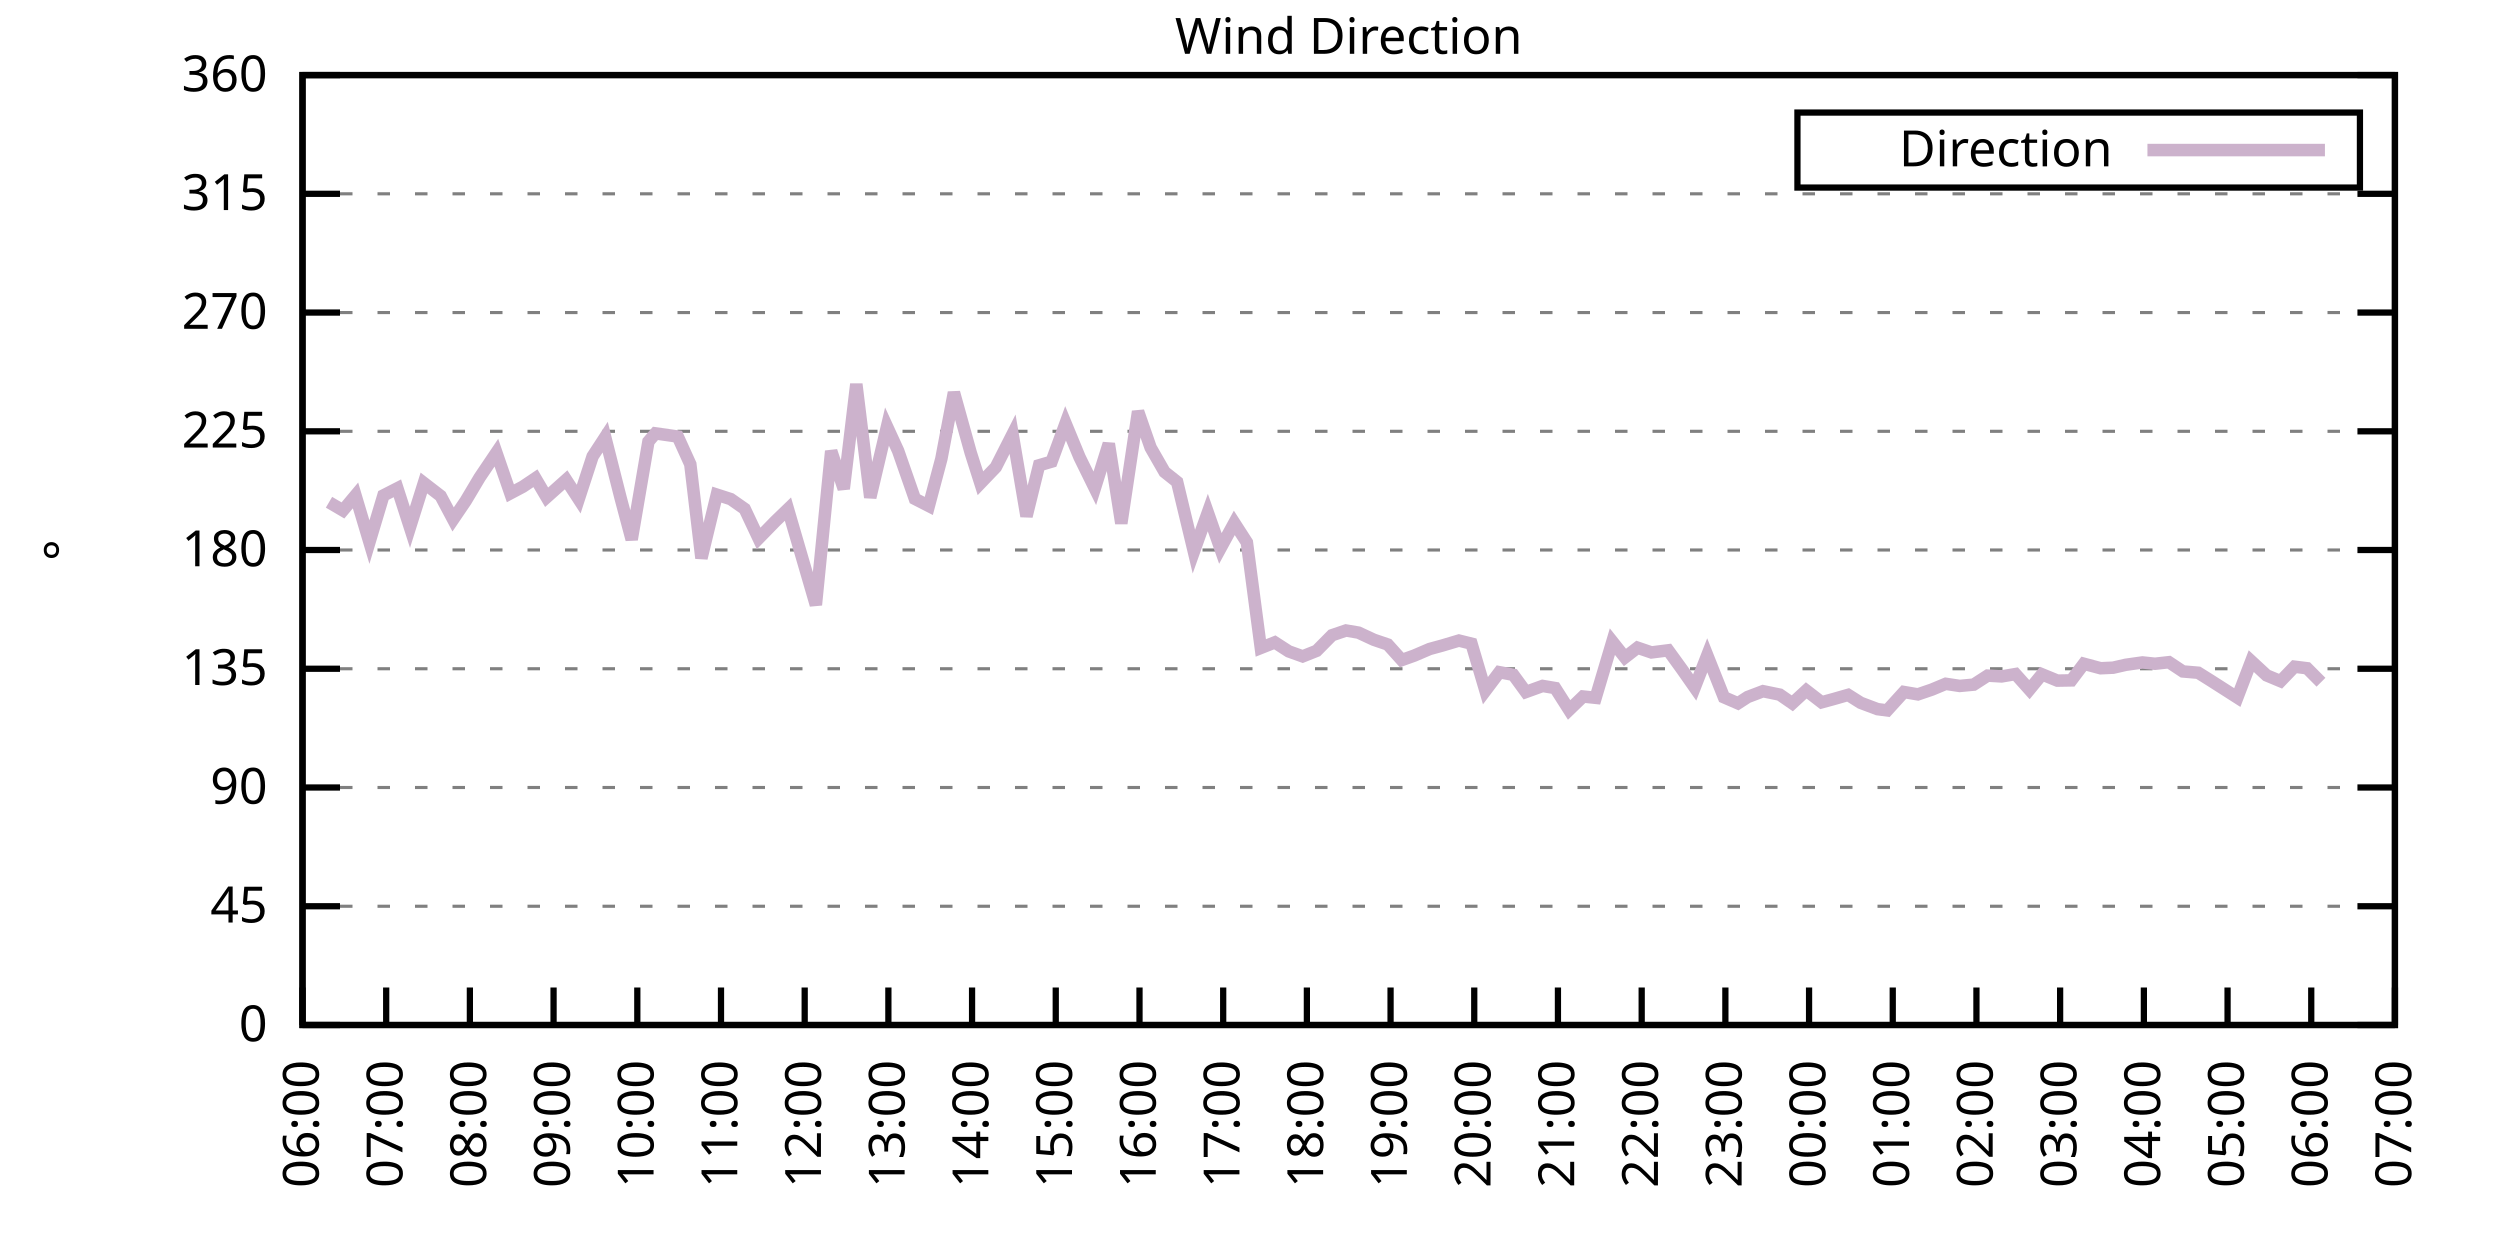
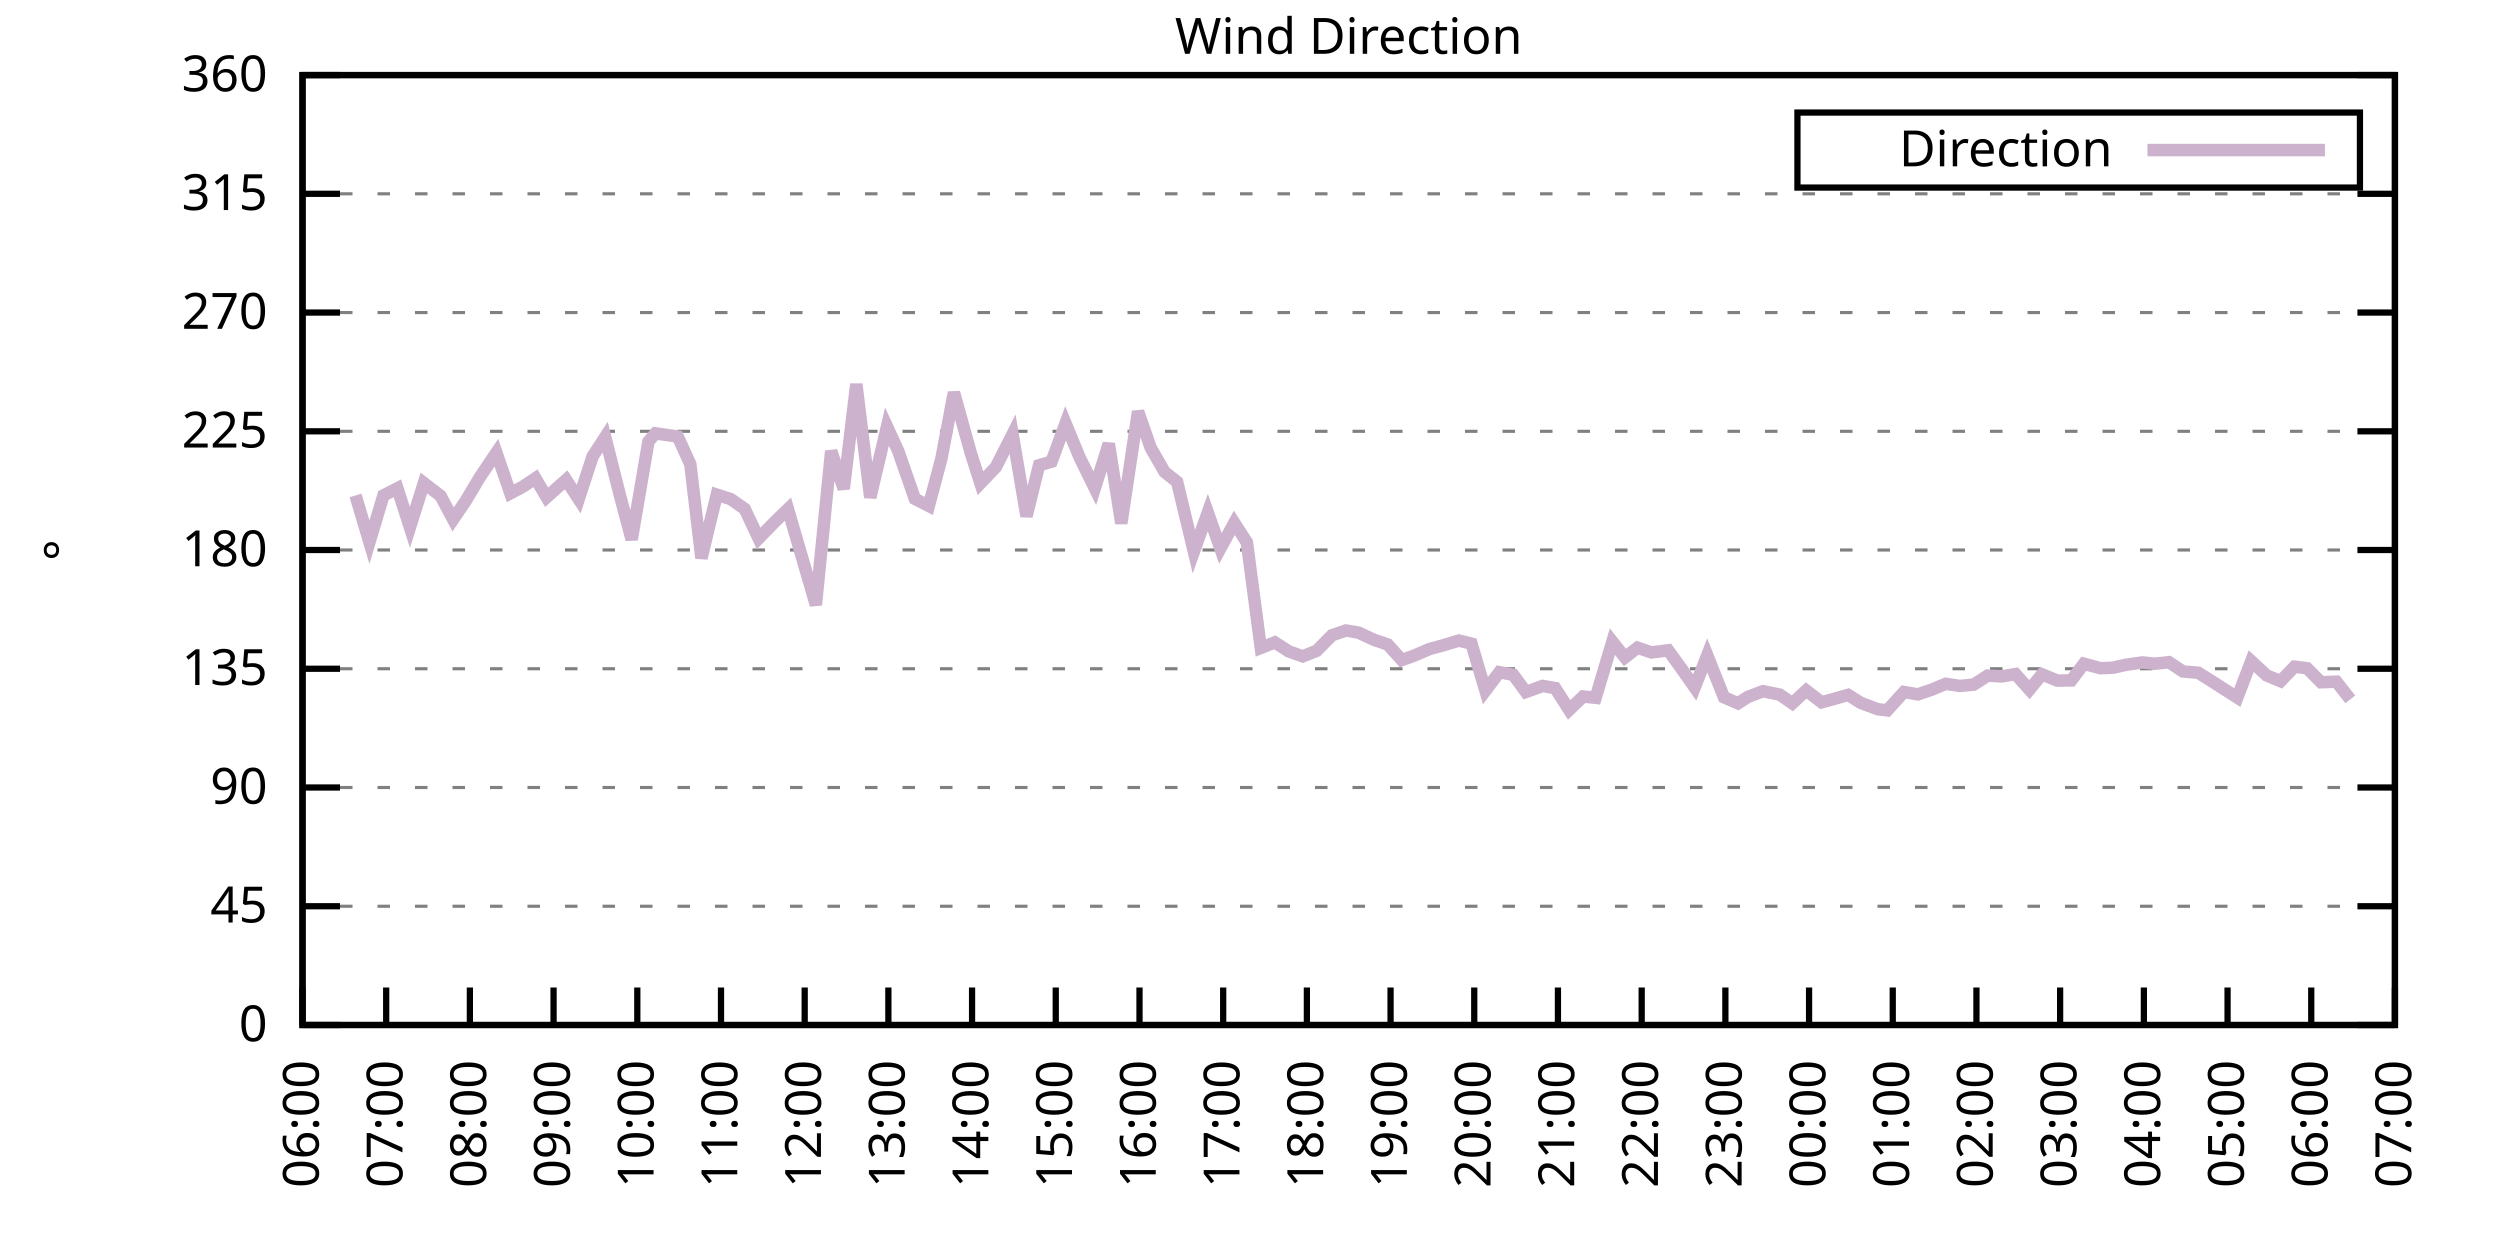
<svg xmlns="http://www.w3.org/2000/svg" xmlns:xlink="http://www.w3.org/1999/xlink" width="400" height="200" viewBox="0 0 400 200">
  <g id="gnuplot_canvas">
    <rect x="0" y="0" width="400" height="200" fill="none" />
    <defs>
      <circle id="gpDot" r="0.5" stroke-width="0.5" stroke="currentColor" />
      <path id="gpPt0" stroke-width="0.333" stroke="currentColor" d="M-1,0 h2 M0,-1 v2" />
      <path id="gpPt1" stroke-width="0.333" stroke="currentColor" d="M-1,-1 L1,1 M1,-1 L-1,1" />
      <path id="gpPt2" stroke-width="0.333" stroke="currentColor" d="M-1,0 L1,0 M0,-1 L0,1 M-1,-1 L1,1 M-1,1 L1,-1" />
      <rect id="gpPt3" stroke-width="0.333" stroke="currentColor" x="-1" y="-1" width="2" height="2" />
      <rect id="gpPt4" stroke-width="0.333" stroke="currentColor" fill="currentColor" x="-1" y="-1" width="2" height="2" />
      <circle id="gpPt5" stroke-width="0.333" stroke="currentColor" cx="0" cy="0" r="1" />
      <use xlink:href="#gpPt5" id="gpPt6" fill="currentColor" stroke="none" />
      <path id="gpPt7" stroke-width="0.333" stroke="currentColor" d="M0,-1.33 L-1.33,0.67 L1.33,0.67 z" />
      <use xlink:href="#gpPt7" id="gpPt8" fill="currentColor" stroke="none" />
      <use xlink:href="#gpPt7" id="gpPt9" stroke="currentColor" transform="rotate(180)" />
      <use xlink:href="#gpPt9" id="gpPt10" fill="currentColor" stroke="none" />
      <use xlink:href="#gpPt3" id="gpPt11" stroke="currentColor" transform="rotate(45)" />
      <use xlink:href="#gpPt11" id="gpPt12" fill="currentColor" stroke="none" />
      <path id="gpPt13" stroke-width="0.333" stroke="currentColor" d="M0,1.330 L1.265,0.411 L0.782,-1.067 L-0.782,-1.076 L-1.265,0.411 z" />
      <use xlink:href="#gpPt13" id="gpPt14" fill="currentColor" stroke="none" />
      <filter id="textbox" filterUnits="objectBoundingBox" x="0" y="0" height="1" width="1">
        <feFlood flood-color="white" flood-opacity="1" result="bgnd" />
        <feComposite in="SourceGraphic" in2="bgnd" operator="atop" />
      </filter>
      <filter id="greybox" filterUnits="objectBoundingBox" x="0" y="0" height="1" width="1">
        <feFlood flood-color="lightgrey" flood-opacity="1" result="grey" />
        <feComposite in="SourceGraphic" in2="grey" operator="atop" />
      </filter>
    </defs>
    <g fill="none" color="white" stroke="currentColor" stroke-width="1.00" stroke-linecap="butt" stroke-linejoin="miter">
</g>
    <g fill="none" color="black" stroke="currentColor" stroke-width="1.00" stroke-linecap="butt" stroke-linejoin="miter">
      <g stroke="none" shape-rendering="crispEdges">
        <polygon fill="rgb(255, 255, 255)" points="48.40,164.00 383.18,164.00 383.18,12.02 48.40,12.02 " />
      </g>
    </g>
    <g fill="none" color="black" stroke="currentColor" stroke-width="1.00" stroke-linecap="butt" stroke-linejoin="miter">
</g>
    <g fill="none" color="black" stroke="black" stroke-width="0.50" stroke-linecap="butt" stroke-linejoin="miter">
</g>
    <g fill="none" color="gray" stroke="currentColor" stroke-width="0.50" stroke-linecap="butt" stroke-linejoin="miter">
      <path stroke="gray" stroke-dasharray="2,4" class="gridline" d="M48.40,164.00 L383.19,164.00  " />
    </g>
    <g fill="none" color="gray" stroke="gray" stroke-width="1.00" stroke-linecap="butt" stroke-linejoin="miter">
</g>
    <g fill="none" color="black" stroke="currentColor" stroke-width="1.00" stroke-linecap="butt" stroke-linejoin="miter">
      <path stroke="black" d="M48.40,164.00 L54.40,164.00 M383.19,164.00 L377.19,164.00  " />
      <g transform="translate(42.80,166.60)" stroke="none" fill="black" font-family="Sans" font-size="8.00" text-anchor="end">
        <text>
          <tspan font-family="Sans"> 0</tspan>
        </text>
      </g>
    </g>
    <g fill="none" color="black" stroke="currentColor" stroke-width="1.00" stroke-linecap="butt" stroke-linejoin="miter">
</g>
    <g fill="none" color="black" stroke="black" stroke-width="0.50" stroke-linecap="butt" stroke-linejoin="miter">
</g>
    <g fill="none" color="gray" stroke="currentColor" stroke-width="0.50" stroke-linecap="butt" stroke-linejoin="miter">
      <path stroke="gray" stroke-dasharray="2,4" class="gridline" d="M48.40,145.00 L383.19,145.00  " />
    </g>
    <g fill="none" color="gray" stroke="gray" stroke-width="1.00" stroke-linecap="butt" stroke-linejoin="miter">
</g>
    <g fill="none" color="black" stroke="currentColor" stroke-width="1.00" stroke-linecap="butt" stroke-linejoin="miter">
      <path stroke="black" d="M48.40,145.00 L54.40,145.00 M383.19,145.00 L377.19,145.00  " />
      <g transform="translate(42.80,147.60)" stroke="none" fill="black" font-family="Sans" font-size="8.00" text-anchor="end">
        <text>
          <tspan font-family="Sans"> 45</tspan>
        </text>
      </g>
    </g>
    <g fill="none" color="black" stroke="currentColor" stroke-width="1.00" stroke-linecap="butt" stroke-linejoin="miter">
</g>
    <g fill="none" color="black" stroke="black" stroke-width="0.50" stroke-linecap="butt" stroke-linejoin="miter">
</g>
    <g fill="none" color="gray" stroke="currentColor" stroke-width="0.50" stroke-linecap="butt" stroke-linejoin="miter">
      <path stroke="gray" stroke-dasharray="2,4" class="gridline" d="M48.40,126.00 L383.19,126.00  " />
    </g>
    <g fill="none" color="gray" stroke="gray" stroke-width="1.00" stroke-linecap="butt" stroke-linejoin="miter">
</g>
    <g fill="none" color="black" stroke="currentColor" stroke-width="1.00" stroke-linecap="butt" stroke-linejoin="miter">
      <path stroke="black" d="M48.40,126.00 L54.40,126.00 M383.19,126.00 L377.19,126.00  " />
      <g transform="translate(42.80,128.60)" stroke="none" fill="black" font-family="Sans" font-size="8.00" text-anchor="end">
        <text>
          <tspan font-family="Sans"> 90</tspan>
        </text>
      </g>
    </g>
    <g fill="none" color="black" stroke="currentColor" stroke-width="1.00" stroke-linecap="butt" stroke-linejoin="miter">
</g>
    <g fill="none" color="black" stroke="black" stroke-width="0.50" stroke-linecap="butt" stroke-linejoin="miter">
</g>
    <g fill="none" color="gray" stroke="currentColor" stroke-width="0.50" stroke-linecap="butt" stroke-linejoin="miter">
      <path stroke="gray" stroke-dasharray="2,4" class="gridline" d="M48.40,107.00 L383.19,107.00  " />
    </g>
    <g fill="none" color="gray" stroke="gray" stroke-width="1.00" stroke-linecap="butt" stroke-linejoin="miter">
</g>
    <g fill="none" color="black" stroke="currentColor" stroke-width="1.00" stroke-linecap="butt" stroke-linejoin="miter">
      <path stroke="black" d="M48.40,107.00 L54.40,107.00 M383.19,107.00 L377.19,107.00  " />
      <g transform="translate(42.80,109.60)" stroke="none" fill="black" font-family="Sans" font-size="8.00" text-anchor="end">
        <text>
          <tspan font-family="Sans"> 135</tspan>
        </text>
      </g>
    </g>
    <g fill="none" color="black" stroke="currentColor" stroke-width="1.00" stroke-linecap="butt" stroke-linejoin="miter">
</g>
    <g fill="none" color="black" stroke="black" stroke-width="0.50" stroke-linecap="butt" stroke-linejoin="miter">
</g>
    <g fill="none" color="gray" stroke="currentColor" stroke-width="0.50" stroke-linecap="butt" stroke-linejoin="miter">
      <path stroke="gray" stroke-dasharray="2,4" class="gridline" d="M48.40,88.00 L383.19,88.00  " />
    </g>
    <g fill="none" color="gray" stroke="gray" stroke-width="1.00" stroke-linecap="butt" stroke-linejoin="miter">
</g>
    <g fill="none" color="black" stroke="currentColor" stroke-width="1.00" stroke-linecap="butt" stroke-linejoin="miter">
      <path stroke="black" d="M48.40,88.00 L54.40,88.00 M383.19,88.00 L377.19,88.00  " />
      <g transform="translate(42.80,90.60)" stroke="none" fill="black" font-family="Sans" font-size="8.00" text-anchor="end">
        <text>
          <tspan font-family="Sans"> 180</tspan>
        </text>
      </g>
    </g>
    <g fill="none" color="black" stroke="currentColor" stroke-width="1.00" stroke-linecap="butt" stroke-linejoin="miter">
</g>
    <g fill="none" color="black" stroke="black" stroke-width="0.50" stroke-linecap="butt" stroke-linejoin="miter">
</g>
    <g fill="none" color="gray" stroke="currentColor" stroke-width="0.50" stroke-linecap="butt" stroke-linejoin="miter">
      <path stroke="gray" stroke-dasharray="2,4" class="gridline" d="M48.40,69.01 L383.19,69.01  " />
    </g>
    <g fill="none" color="gray" stroke="gray" stroke-width="1.00" stroke-linecap="butt" stroke-linejoin="miter">
</g>
    <g fill="none" color="black" stroke="currentColor" stroke-width="1.00" stroke-linecap="butt" stroke-linejoin="miter">
      <path stroke="black" d="M48.40,69.01 L54.40,69.01 M383.19,69.01 L377.19,69.01  " />
      <g transform="translate(42.80,71.61)" stroke="none" fill="black" font-family="Sans" font-size="8.00" text-anchor="end">
        <text>
          <tspan font-family="Sans"> 225</tspan>
        </text>
      </g>
    </g>
    <g fill="none" color="black" stroke="currentColor" stroke-width="1.00" stroke-linecap="butt" stroke-linejoin="miter">
</g>
    <g fill="none" color="black" stroke="black" stroke-width="0.50" stroke-linecap="butt" stroke-linejoin="miter">
</g>
    <g fill="none" color="gray" stroke="currentColor" stroke-width="0.50" stroke-linecap="butt" stroke-linejoin="miter">
      <path stroke="gray" stroke-dasharray="2,4" class="gridline" d="M48.40,50.01 L383.19,50.01  " />
    </g>
    <g fill="none" color="gray" stroke="gray" stroke-width="1.00" stroke-linecap="butt" stroke-linejoin="miter">
</g>
    <g fill="none" color="black" stroke="currentColor" stroke-width="1.00" stroke-linecap="butt" stroke-linejoin="miter">
      <path stroke="black" d="M48.40,50.01 L54.40,50.01 M383.19,50.01 L377.19,50.01  " />
      <g transform="translate(42.80,52.61)" stroke="none" fill="black" font-family="Sans" font-size="8.00" text-anchor="end">
        <text>
          <tspan font-family="Sans"> 270</tspan>
        </text>
      </g>
    </g>
    <g fill="none" color="black" stroke="currentColor" stroke-width="1.00" stroke-linecap="butt" stroke-linejoin="miter">
</g>
    <g fill="none" color="black" stroke="black" stroke-width="0.50" stroke-linecap="butt" stroke-linejoin="miter">
</g>
    <g fill="none" color="gray" stroke="currentColor" stroke-width="0.50" stroke-linecap="butt" stroke-linejoin="miter">
      <path stroke="gray" stroke-dasharray="2,4" class="gridline" d="M48.40,31.01 L383.19,31.01  " />
    </g>
    <g fill="none" color="gray" stroke="gray" stroke-width="1.00" stroke-linecap="butt" stroke-linejoin="miter">
</g>
    <g fill="none" color="black" stroke="currentColor" stroke-width="1.00" stroke-linecap="butt" stroke-linejoin="miter">
      <path stroke="black" d="M48.40,31.01 L54.40,31.01 M383.19,31.01 L377.19,31.01  " />
      <g transform="translate(42.80,33.61)" stroke="none" fill="black" font-family="Sans" font-size="8.00" text-anchor="end">
        <text>
          <tspan font-family="Sans"> 315</tspan>
        </text>
      </g>
    </g>
    <g fill="none" color="black" stroke="currentColor" stroke-width="1.00" stroke-linecap="butt" stroke-linejoin="miter">
</g>
    <g fill="none" color="black" stroke="black" stroke-width="0.50" stroke-linecap="butt" stroke-linejoin="miter">
</g>
    <g fill="none" color="gray" stroke="currentColor" stroke-width="0.50" stroke-linecap="butt" stroke-linejoin="miter">
      <path stroke="gray" stroke-dasharray="2,4" class="gridline" d="M48.40,12.01 L383.19,12.01  " />
    </g>
    <g fill="none" color="gray" stroke="gray" stroke-width="1.00" stroke-linecap="butt" stroke-linejoin="miter">
</g>
    <g fill="none" color="black" stroke="currentColor" stroke-width="1.00" stroke-linecap="butt" stroke-linejoin="miter">
      <path stroke="black" d="M48.40,12.01 L54.40,12.01 M383.19,12.01 L377.19,12.01  " />
      <g transform="translate(42.80,14.61)" stroke="none" fill="black" font-family="Sans" font-size="8.00" text-anchor="end">
        <text>
          <tspan font-family="Sans"> 360</tspan>
        </text>
      </g>
    </g>
    <g fill="none" color="black" stroke="currentColor" stroke-width="1.00" stroke-linecap="butt" stroke-linejoin="miter">
      <path stroke="black" d="M48.40,164.00 L48.40,158.00  " />
      <g transform="translate(51.00,169.60) rotate(270.00)" stroke="none" fill="black" font-family="Sans" font-size="8.00" text-anchor="end">
        <text>
          <tspan font-family="Sans">06:00</tspan>
        </text>
      </g>
    </g>
    <g fill="none" color="black" stroke="currentColor" stroke-width="1.00" stroke-linecap="butt" stroke-linejoin="miter">
      <path stroke="black" d="M61.79,164.00 L61.79,158.00  " />
      <g transform="translate(64.39,169.60) rotate(270.00)" stroke="none" fill="black" font-family="Sans" font-size="8.00" text-anchor="end">
        <text>
          <tspan font-family="Sans">07:00</tspan>
        </text>
      </g>
    </g>
    <g fill="none" color="black" stroke="currentColor" stroke-width="1.00" stroke-linecap="butt" stroke-linejoin="miter">
      <path stroke="black" d="M75.18,164.00 L75.18,158.00  " />
      <g transform="translate(77.78,169.60) rotate(270.00)" stroke="none" fill="black" font-family="Sans" font-size="8.00" text-anchor="end">
        <text>
          <tspan font-family="Sans">08:00</tspan>
        </text>
      </g>
    </g>
    <g fill="none" color="black" stroke="currentColor" stroke-width="1.00" stroke-linecap="butt" stroke-linejoin="miter">
      <path stroke="black" d="M88.57,164.00 L88.57,158.00  " />
      <g transform="translate(91.17,169.60) rotate(270.00)" stroke="none" fill="black" font-family="Sans" font-size="8.00" text-anchor="end">
        <text>
          <tspan font-family="Sans">09:00</tspan>
        </text>
      </g>
    </g>
    <g fill="none" color="black" stroke="currentColor" stroke-width="1.00" stroke-linecap="butt" stroke-linejoin="miter">
      <path stroke="black" d="M101.97,164.00 L101.97,158.00  " />
      <g transform="translate(104.57,169.60) rotate(270.00)" stroke="none" fill="black" font-family="Sans" font-size="8.00" text-anchor="end">
        <text>
          <tspan font-family="Sans">10:00</tspan>
        </text>
      </g>
    </g>
    <g fill="none" color="black" stroke="currentColor" stroke-width="1.00" stroke-linecap="butt" stroke-linejoin="miter">
      <path stroke="black" d="M115.36,164.00 L115.36,158.00  " />
      <g transform="translate(117.96,169.60) rotate(270.00)" stroke="none" fill="black" font-family="Sans" font-size="8.00" text-anchor="end">
        <text>
          <tspan font-family="Sans">11:00</tspan>
        </text>
      </g>
    </g>
    <g fill="none" color="black" stroke="currentColor" stroke-width="1.00" stroke-linecap="butt" stroke-linejoin="miter">
      <path stroke="black" d="M128.75,164.00 L128.75,158.00  " />
      <g transform="translate(131.35,169.60) rotate(270.00)" stroke="none" fill="black" font-family="Sans" font-size="8.00" text-anchor="end">
        <text>
          <tspan font-family="Sans">12:00</tspan>
        </text>
      </g>
    </g>
    <g fill="none" color="black" stroke="currentColor" stroke-width="1.00" stroke-linecap="butt" stroke-linejoin="miter">
      <path stroke="black" d="M142.14,164.00 L142.14,158.00  " />
      <g transform="translate(144.74,169.60) rotate(270.00)" stroke="none" fill="black" font-family="Sans" font-size="8.00" text-anchor="end">
        <text>
          <tspan font-family="Sans">13:00</tspan>
        </text>
      </g>
    </g>
    <g fill="none" color="black" stroke="currentColor" stroke-width="1.00" stroke-linecap="butt" stroke-linejoin="miter">
      <path stroke="black" d="M155.53,164.00 L155.53,158.00  " />
      <g transform="translate(158.13,169.60) rotate(270.00)" stroke="none" fill="black" font-family="Sans" font-size="8.00" text-anchor="end">
        <text>
          <tspan font-family="Sans">14:00</tspan>
        </text>
      </g>
    </g>
    <g fill="none" color="black" stroke="currentColor" stroke-width="1.00" stroke-linecap="butt" stroke-linejoin="miter">
      <path stroke="black" d="M168.92,164.00 L168.92,158.00  " />
      <g transform="translate(171.52,169.60) rotate(270.00)" stroke="none" fill="black" font-family="Sans" font-size="8.00" text-anchor="end">
        <text>
          <tspan font-family="Sans">15:00</tspan>
        </text>
      </g>
    </g>
    <g fill="none" color="black" stroke="currentColor" stroke-width="1.00" stroke-linecap="butt" stroke-linejoin="miter">
      <path stroke="black" d="M182.32,164.00 L182.32,158.00  " />
      <g transform="translate(184.92,169.60) rotate(270.00)" stroke="none" fill="black" font-family="Sans" font-size="8.00" text-anchor="end">
        <text>
          <tspan font-family="Sans">16:00</tspan>
        </text>
      </g>
    </g>
    <g fill="none" color="black" stroke="currentColor" stroke-width="1.00" stroke-linecap="butt" stroke-linejoin="miter">
      <path stroke="black" d="M195.71,164.00 L195.71,158.00  " />
      <g transform="translate(198.31,169.60) rotate(270.00)" stroke="none" fill="black" font-family="Sans" font-size="8.00" text-anchor="end">
        <text>
          <tspan font-family="Sans">17:00</tspan>
        </text>
      </g>
    </g>
    <g fill="none" color="black" stroke="currentColor" stroke-width="1.00" stroke-linecap="butt" stroke-linejoin="miter">
      <path stroke="black" d="M209.10,164.00 L209.10,158.00  " />
      <g transform="translate(211.70,169.60) rotate(270.00)" stroke="none" fill="black" font-family="Sans" font-size="8.00" text-anchor="end">
        <text>
          <tspan font-family="Sans">18:00</tspan>
        </text>
      </g>
    </g>
    <g fill="none" color="black" stroke="currentColor" stroke-width="1.00" stroke-linecap="butt" stroke-linejoin="miter">
      <path stroke="black" d="M222.49,164.00 L222.49,158.00  " />
      <g transform="translate(225.09,169.60) rotate(270.00)" stroke="none" fill="black" font-family="Sans" font-size="8.00" text-anchor="end">
        <text>
          <tspan font-family="Sans">19:00</tspan>
        </text>
      </g>
    </g>
    <g fill="none" color="black" stroke="currentColor" stroke-width="1.00" stroke-linecap="butt" stroke-linejoin="miter">
      <path stroke="black" d="M235.88,164.00 L235.88,158.00  " />
      <g transform="translate(238.48,169.60) rotate(270.00)" stroke="none" fill="black" font-family="Sans" font-size="8.00" text-anchor="end">
        <text>
          <tspan font-family="Sans">20:00</tspan>
        </text>
      </g>
    </g>
    <g fill="none" color="black" stroke="currentColor" stroke-width="1.00" stroke-linecap="butt" stroke-linejoin="miter">
      <path stroke="black" d="M249.27,164.00 L249.27,158.00  " />
      <g transform="translate(251.87,169.60) rotate(270.00)" stroke="none" fill="black" font-family="Sans" font-size="8.00" text-anchor="end">
        <text>
          <tspan font-family="Sans">21:00</tspan>
        </text>
      </g>
    </g>
    <g fill="none" color="black" stroke="currentColor" stroke-width="1.00" stroke-linecap="butt" stroke-linejoin="miter">
      <path stroke="black" d="M262.67,164.00 L262.67,158.00  " />
      <g transform="translate(265.27,169.60) rotate(270.00)" stroke="none" fill="black" font-family="Sans" font-size="8.00" text-anchor="end">
        <text>
          <tspan font-family="Sans">22:00</tspan>
        </text>
      </g>
    </g>
    <g fill="none" color="black" stroke="currentColor" stroke-width="1.00" stroke-linecap="butt" stroke-linejoin="miter">
      <path stroke="black" d="M276.06,164.00 L276.06,158.00  " />
      <g transform="translate(278.66,169.60) rotate(270.00)" stroke="none" fill="black" font-family="Sans" font-size="8.00" text-anchor="end">
        <text>
          <tspan font-family="Sans">23:00</tspan>
        </text>
      </g>
    </g>
    <g fill="none" color="black" stroke="currentColor" stroke-width="1.00" stroke-linecap="butt" stroke-linejoin="miter">
      <path stroke="black" d="M289.45,164.00 L289.45,158.00  " />
      <g transform="translate(292.05,169.60) rotate(270.00)" stroke="none" fill="black" font-family="Sans" font-size="8.00" text-anchor="end">
        <text>
          <tspan font-family="Sans">00:00</tspan>
        </text>
      </g>
    </g>
    <g fill="none" color="black" stroke="currentColor" stroke-width="1.00" stroke-linecap="butt" stroke-linejoin="miter">
      <path stroke="black" d="M302.84,164.00 L302.84,158.00  " />
      <g transform="translate(305.44,169.60) rotate(270.00)" stroke="none" fill="black" font-family="Sans" font-size="8.00" text-anchor="end">
        <text>
          <tspan font-family="Sans">01:00</tspan>
        </text>
      </g>
    </g>
    <g fill="none" color="black" stroke="currentColor" stroke-width="1.00" stroke-linecap="butt" stroke-linejoin="miter">
      <path stroke="black" d="M316.23,164.00 L316.23,158.00  " />
      <g transform="translate(318.83,169.60) rotate(270.00)" stroke="none" fill="black" font-family="Sans" font-size="8.00" text-anchor="end">
        <text>
          <tspan font-family="Sans">02:00</tspan>
        </text>
      </g>
    </g>
    <g fill="none" color="black" stroke="currentColor" stroke-width="1.00" stroke-linecap="butt" stroke-linejoin="miter">
      <path stroke="black" d="M329.62,164.00 L329.62,158.00  " />
      <g transform="translate(332.22,169.60) rotate(270.00)" stroke="none" fill="black" font-family="Sans" font-size="8.00" text-anchor="end">
        <text>
          <tspan font-family="Sans">03:00</tspan>
        </text>
      </g>
    </g>
    <g fill="none" color="black" stroke="currentColor" stroke-width="1.00" stroke-linecap="butt" stroke-linejoin="miter">
      <path stroke="black" d="M343.02,164.00 L343.02,158.00  " />
      <g transform="translate(345.62,169.60) rotate(270.00)" stroke="none" fill="black" font-family="Sans" font-size="8.00" text-anchor="end">
        <text>
          <tspan font-family="Sans">04:00</tspan>
        </text>
      </g>
    </g>
    <g fill="none" color="black" stroke="currentColor" stroke-width="1.00" stroke-linecap="butt" stroke-linejoin="miter">
      <path stroke="black" d="M356.41,164.00 L356.41,158.00  " />
      <g transform="translate(359.01,169.60) rotate(270.00)" stroke="none" fill="black" font-family="Sans" font-size="8.00" text-anchor="end">
        <text>
          <tspan font-family="Sans">05:00</tspan>
        </text>
      </g>
    </g>
    <g fill="none" color="black" stroke="currentColor" stroke-width="1.00" stroke-linecap="butt" stroke-linejoin="miter">
      <path stroke="black" d="M369.80,164.00 L369.80,158.00  " />
      <g transform="translate(372.40,169.60) rotate(270.00)" stroke="none" fill="black" font-family="Sans" font-size="8.00" text-anchor="end">
        <text>
          <tspan font-family="Sans">06:00</tspan>
        </text>
      </g>
    </g>
    <g fill="none" color="black" stroke="currentColor" stroke-width="1.00" stroke-linecap="butt" stroke-linejoin="miter">
      <path stroke="black" d="M383.19,164.00 L383.19,158.00  " />
      <g transform="translate(385.79,169.60) rotate(270.00)" stroke="none" fill="black" font-family="Sans" font-size="8.00" text-anchor="end">
        <text>
          <tspan font-family="Sans">07:00</tspan>
        </text>
      </g>
    </g>
    <g fill="none" color="black" stroke="currentColor" stroke-width="1.00" stroke-linecap="butt" stroke-linejoin="miter">
</g>
    <g fill="none" color="black" stroke="currentColor" stroke-width="1.00" stroke-linecap="butt" stroke-linejoin="miter">
      <path stroke="black" d="M48.40,12.01 L48.40,164.00 L383.19,164.00 L383.19,12.01 L48.40,12.01 Z  " />
    </g>
    <g fill="none" color="black" stroke="currentColor" stroke-width="1.00" stroke-linecap="butt" stroke-linejoin="miter">
</g>
    <g fill="none" color="black" stroke="currentColor" stroke-width="1.00" stroke-linecap="butt" stroke-linejoin="miter">
      <path stroke="black" d="M287.59,30.01 L287.59,18.01 L377.59,18.01 L377.59,30.01 L287.59,30.01 Z  " />
    </g>
    <g id="Wind_direction_plot_1">
      <g fill="none" color="white" stroke="black" stroke-width="2.00" stroke-linecap="butt" stroke-linejoin="miter">
</g>
      <g fill="none" color="black" stroke="currentColor" stroke-width="2.00" stroke-linecap="butt" stroke-linejoin="miter">
        <g transform="translate(337.99,26.61)" stroke="none" fill="black" font-family="Sans" font-size="8.00" text-anchor="end">
          <text>
            <tspan font-family="Sans">Direction</tspan>
          </text>
        </g>
      </g>
      <g fill="none" color="black" stroke="currentColor" stroke-width="2.00" stroke-linecap="butt" stroke-linejoin="miter">
-         <path stroke="rgb(204, 178, 204)" d="M343.59,24.01 L371.99,24.01 M52.64,80.36 L54.87,81.67 L56.88,79.27 L59.11,86.74 L61.35,79.27 L63.58,78.13   L65.59,84.37 L67.82,77.28 L70.50,79.35 L72.50,83.11 L74.51,80.15 L76.75,76.39 L79.42,72.43 L81.66,78.93   L83.66,77.87 L85.67,76.52 L87.46,79.56 L90.58,76.77 L92.59,79.86 L94.82,73.02 L96.83,69.94 L99.29,79.65   L101.07,86.32 L103.75,70.65 L104.87,69.34 L108.44,69.85 L110.45,74.28 L112.23,89.31 L114.69,79.14 L116.92,79.86   L119.15,81.42 L121.38,86.15 L124.06,83.40 L126.07,81.46 L128.30,89.10 L130.54,96.79 L132.99,72.17 L135.00,78.21   L137.01,61.45 L139.24,79.60 L141.92,68.25 L143.70,72.13 L146.38,79.81 L148.61,80.95 L150.62,73.40 L152.63,62.80   L155.31,72.43 L156.87,77.32 L159.33,74.75 L162.01,69.47 L164.24,82.60 L166.25,74.45 L168.25,73.86 L170.49,67.74   L172.72,73.14 L175.17,78.13 L177.41,70.99 L179.41,83.74 L182.09,65.84 L184.10,71.62 L186.33,75.51 L188.34,77.11   L191.02,88.26 L193.25,82.01 L195.26,87.75 L197.49,83.66 L199.50,86.78 L201.73,103.67 L203.97,102.78 L206.20,104.22   L208.43,105.02 L210.66,104.13 L213.12,101.64 L215.35,100.88 L217.36,101.22 L219.81,102.36 L222.04,103.12 L224.28,105.61   L226.29,104.89 L228.74,103.84 L230.75,103.29 L233.43,102.49 L235.44,102.99 L237.67,110.51 L239.90,107.55 L242.13,107.97   L244.14,110.72 L246.82,109.75 L248.83,110.09 L251.06,113.59 L253.29,111.44 L255.30,111.65 L257.98,102.66 L259.99,105.19   L262.00,103.63 L264.23,104.39 L266.91,104.05 L269.14,107.13 L271.15,110.00 L273.16,104.85 L275.83,111.56 L278.07,112.53   L279.63,111.52 L282.08,110.59 L284.76,111.14 L286.77,112.53 L289.00,110.47 L291.46,112.37 L293.47,111.82 L295.70,111.18   L297.71,112.45 L300.39,113.46 L301.95,113.67 L304.63,110.72 L306.86,111.10 L309.09,110.34 L311.32,109.41 L313.55,109.75   L315.79,109.54 L318.02,108.10 L320.25,108.23 L322.48,107.85 L324.71,110.34 L326.72,107.89 L329.18,108.90 L331.41,108.86   L333.42,106.20 L336.10,106.92 L338.10,106.83 L340.11,106.37 L342.79,105.99 L344.80,106.20 L347.03,105.95 L349.26,107.43   L351.72,107.64 L353.73,108.90 L357.97,111.61 L360.20,105.78 L362.66,108.06 L364.89,108.99 L367.12,106.67 L369.13,106.92   L371.36,109.16  " />
+         <path stroke="rgb(204, 178, 204)" d="M343.59,24.01 L371.99,24.01 M56.88,79.27 L59.11,86.74 L61.35,79.27 L63.58,78.13 L65.59,84.37 L67.82,77.28   L70.50,79.35 L72.50,83.11 L74.51,80.15 L76.75,76.39 L79.42,72.43 L81.66,78.93 L83.66,77.87 L85.67,76.52   L87.46,79.56 L90.58,76.77 L92.59,79.86 L94.82,73.02 L96.83,69.94 L99.29,79.65 L101.07,86.32 L103.75,70.65   L104.87,69.34 L108.44,69.85 L110.45,74.28 L112.23,89.31 L114.69,79.14 L116.92,79.86 L119.15,81.42 L121.38,86.15   L124.06,83.40 L126.07,81.46 L128.30,89.10 L130.54,96.79 L132.99,72.17 L135.00,78.21 L137.01,61.45 L139.24,79.60   L141.92,68.25 L143.70,72.13 L146.38,79.81 L148.61,80.95 L150.62,73.40 L152.63,62.80 L155.31,72.43 L156.87,77.32   L159.33,74.75 L162.01,69.47 L164.24,82.60 L166.25,74.45 L168.25,73.86 L170.49,67.74 L172.72,73.14 L175.17,78.13   L177.41,70.99 L179.41,83.74 L182.09,65.84 L184.10,71.62 L186.33,75.51 L188.34,77.11 L191.02,88.26 L193.25,82.01   L195.26,87.75 L197.49,83.66 L199.50,86.78 L201.73,103.67 L203.97,102.78 L206.20,104.22 L208.43,105.02 L210.66,104.13   L213.12,101.64 L215.35,100.88 L217.36,101.22 L219.81,102.36 L222.04,103.12 L224.28,105.61 L226.29,104.89 L228.74,103.84   L230.75,103.29 L233.43,102.49 L235.44,102.99 L237.67,110.51 L239.90,107.55 L242.13,107.97 L244.14,110.72 L246.82,109.75   L248.83,110.09 L251.06,113.59 L253.29,111.44 L255.30,111.65 L257.98,102.66 L259.99,105.19 L262.00,103.63 L264.23,104.39   L266.91,104.05 L269.14,107.13 L271.15,110.00 L273.16,104.85 L275.83,111.56 L278.07,112.53 L279.63,111.52 L282.08,110.59   L284.76,111.14 L286.77,112.53 L289.00,110.47 L291.46,112.37 L293.47,111.82 L295.70,111.18 L297.71,112.45 L300.39,113.46   L301.95,113.67 L304.63,110.72 L306.86,111.10 L309.09,110.34 L311.32,109.41 L313.55,109.75 L315.79,109.54 L318.02,108.10   L320.25,108.23 L322.48,107.85 L324.71,110.34 L326.72,107.89 L329.18,108.90 L331.41,108.86 L333.42,106.20 L336.10,106.92   L338.10,106.83 L340.11,106.37 L342.79,105.99 L344.80,106.20 L347.03,105.95 L349.26,107.43 L351.72,107.64 L353.73,108.90   L357.97,111.61 L360.20,105.78 L362.66,108.06 L364.89,108.99 L367.12,106.67 L369.13,106.92 L371.36,109.16 L373.82,109.07   L376.05,111.90  " />
      </g>
    </g>
    <g fill="none" color="black" stroke="currentColor" stroke-width="2.00" stroke-linecap="butt" stroke-linejoin="miter">
</g>
    <g fill="none" color="black" stroke="black" stroke-width="1.00" stroke-linecap="butt" stroke-linejoin="miter">
</g>
    <g fill="none" color="black" stroke="currentColor" stroke-width="1.00" stroke-linecap="butt" stroke-linejoin="miter">
      <path stroke="black" d="M48.40,12.01 L48.40,164.00 L383.19,164.00 L383.19,12.01 L48.40,12.01 Z  " />
      <g transform="translate(12.80,88.01) rotate(270.00)" stroke="none" fill="black" font-family="Sans" font-size="8.00" text-anchor="middle">
        <text>
          <tspan font-family="Sans">°</tspan>
        </text>
      </g>
    </g>
    <g fill="none" color="black" stroke="currentColor" stroke-width="1.00" stroke-linecap="butt" stroke-linejoin="miter">
</g>
    <g fill="none" color="black" stroke="currentColor" stroke-width="1.00" stroke-linecap="butt" stroke-linejoin="miter">
      <g transform="translate(215.79,8.61)" stroke="none" fill="black" font-family="Sans" font-size="8.00" text-anchor="middle">
        <text>
          <tspan font-family="Sans">Wind Direction</tspan>
        </text>
      </g>
    </g>
    <g fill="none" color="black" stroke="currentColor" stroke-width="1.00" stroke-linecap="butt" stroke-linejoin="miter">
</g>
  </g>
</svg>
